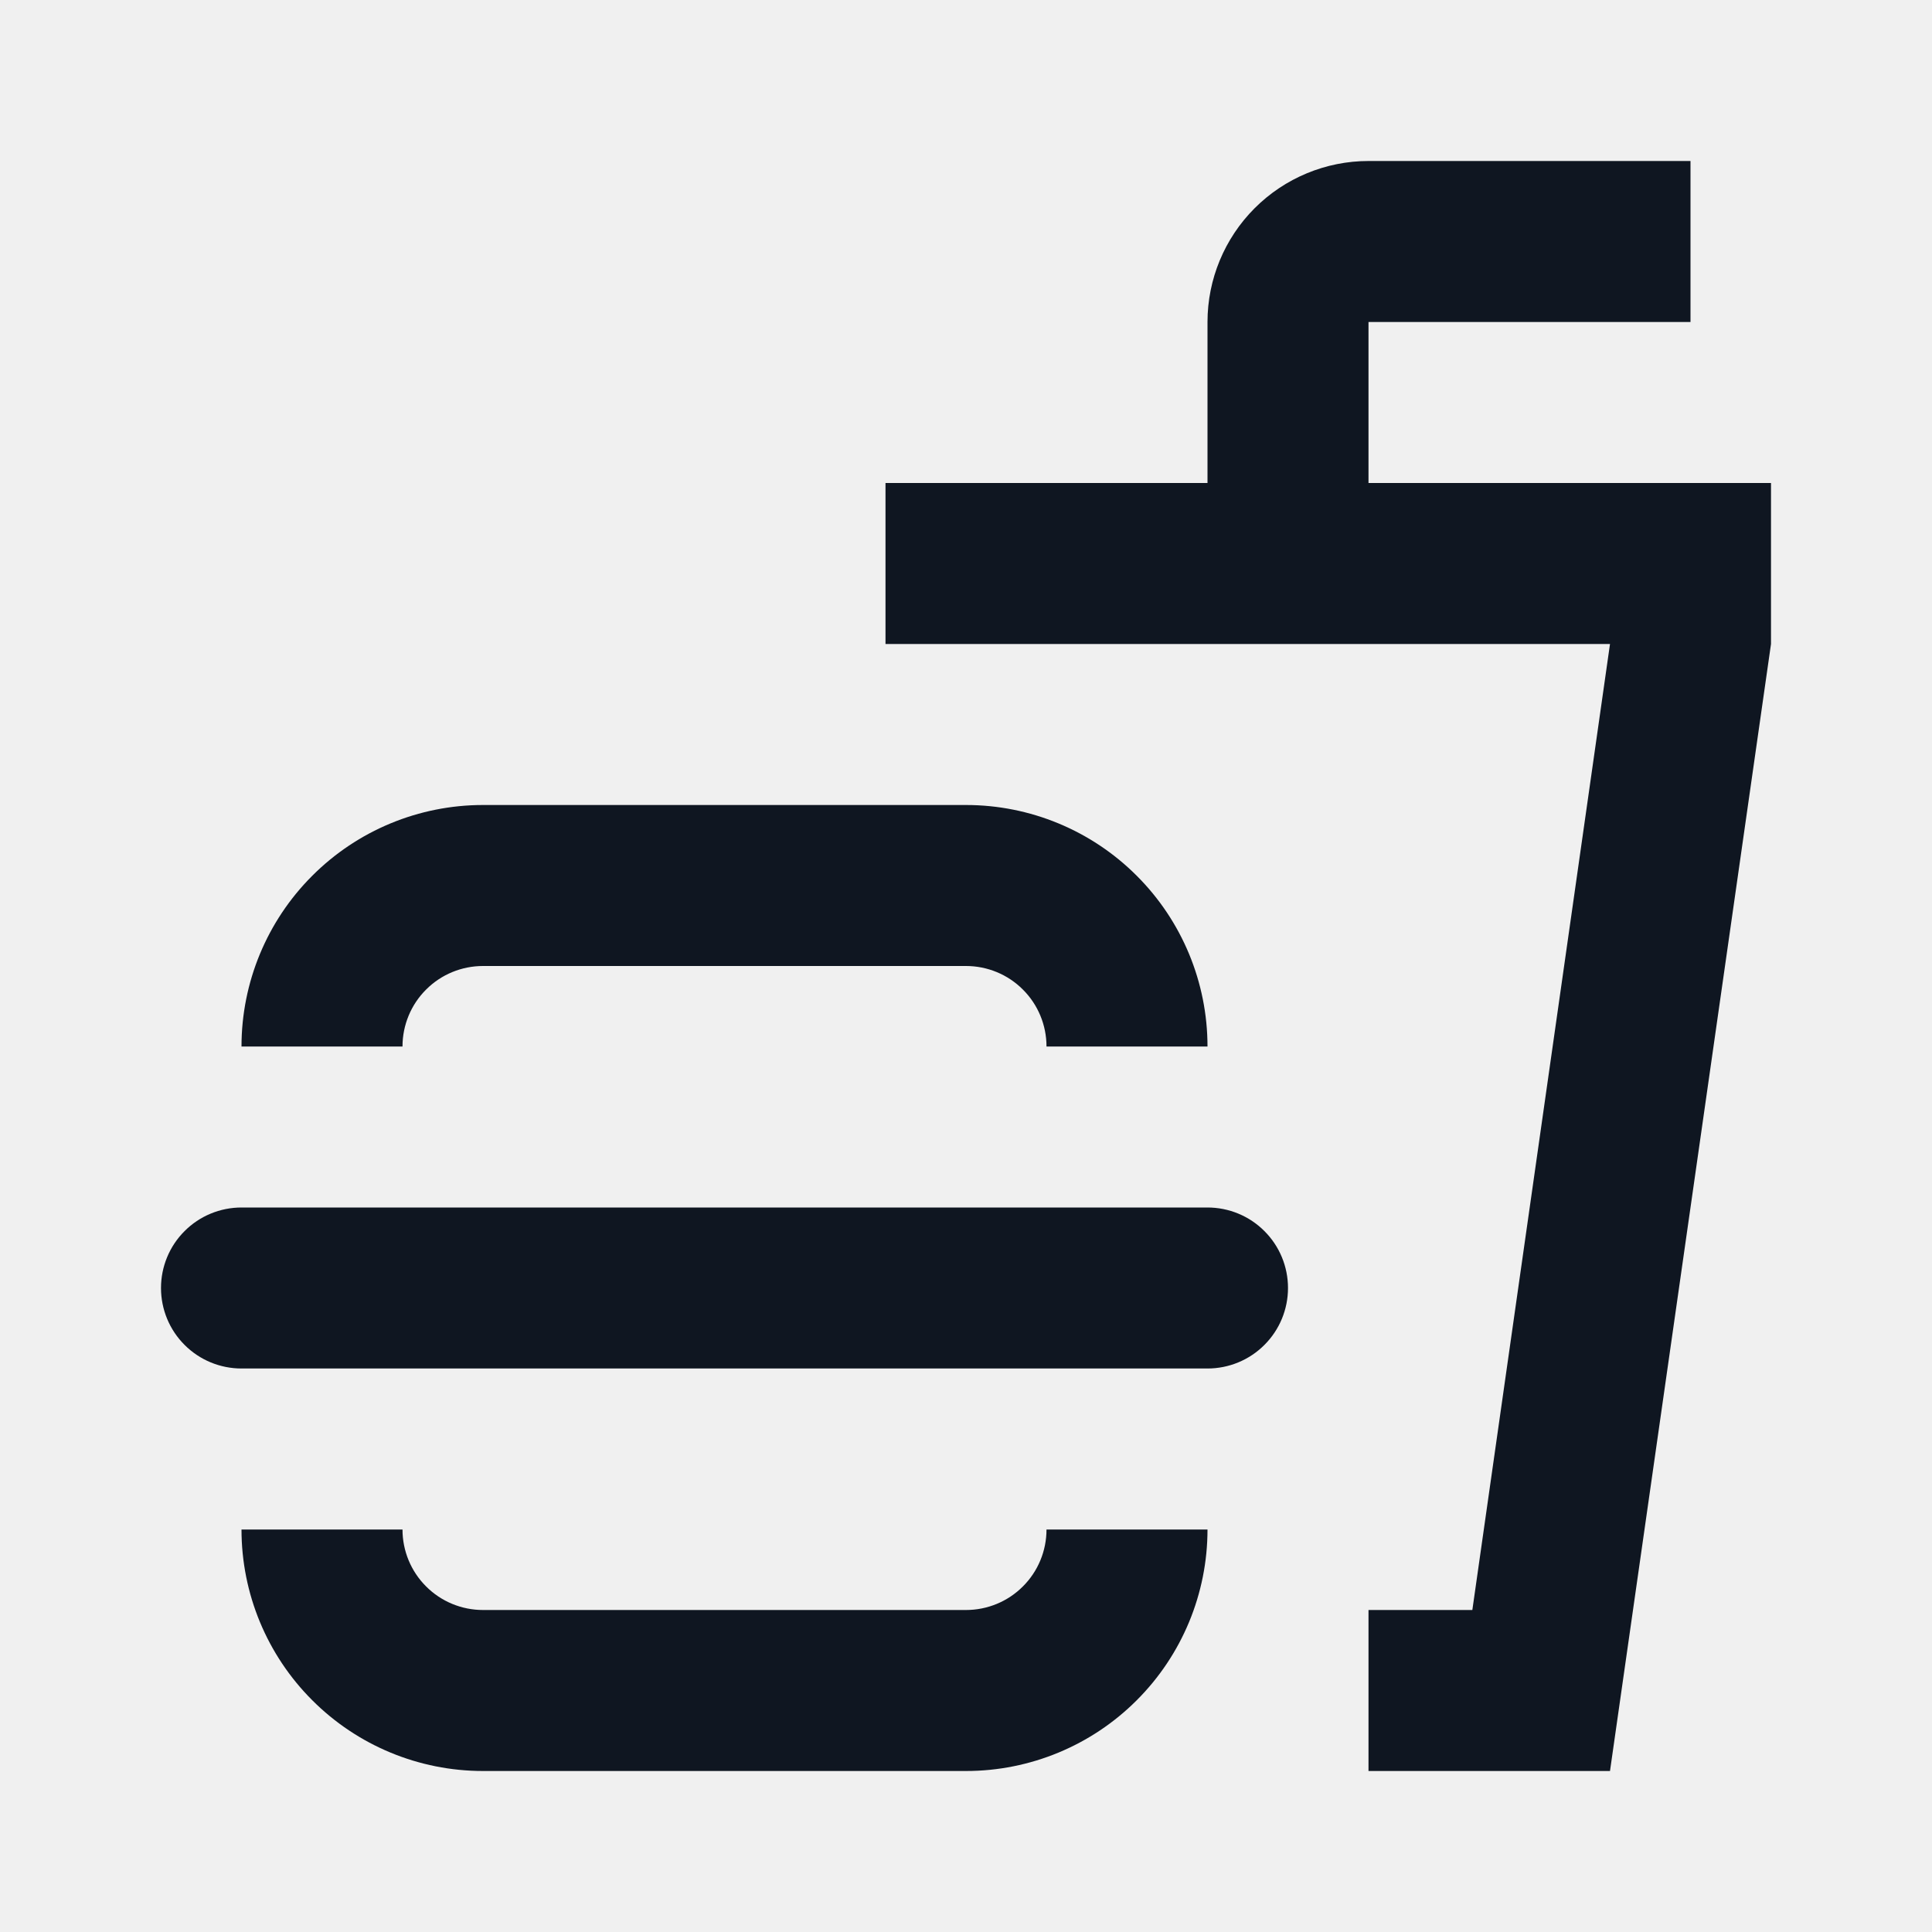
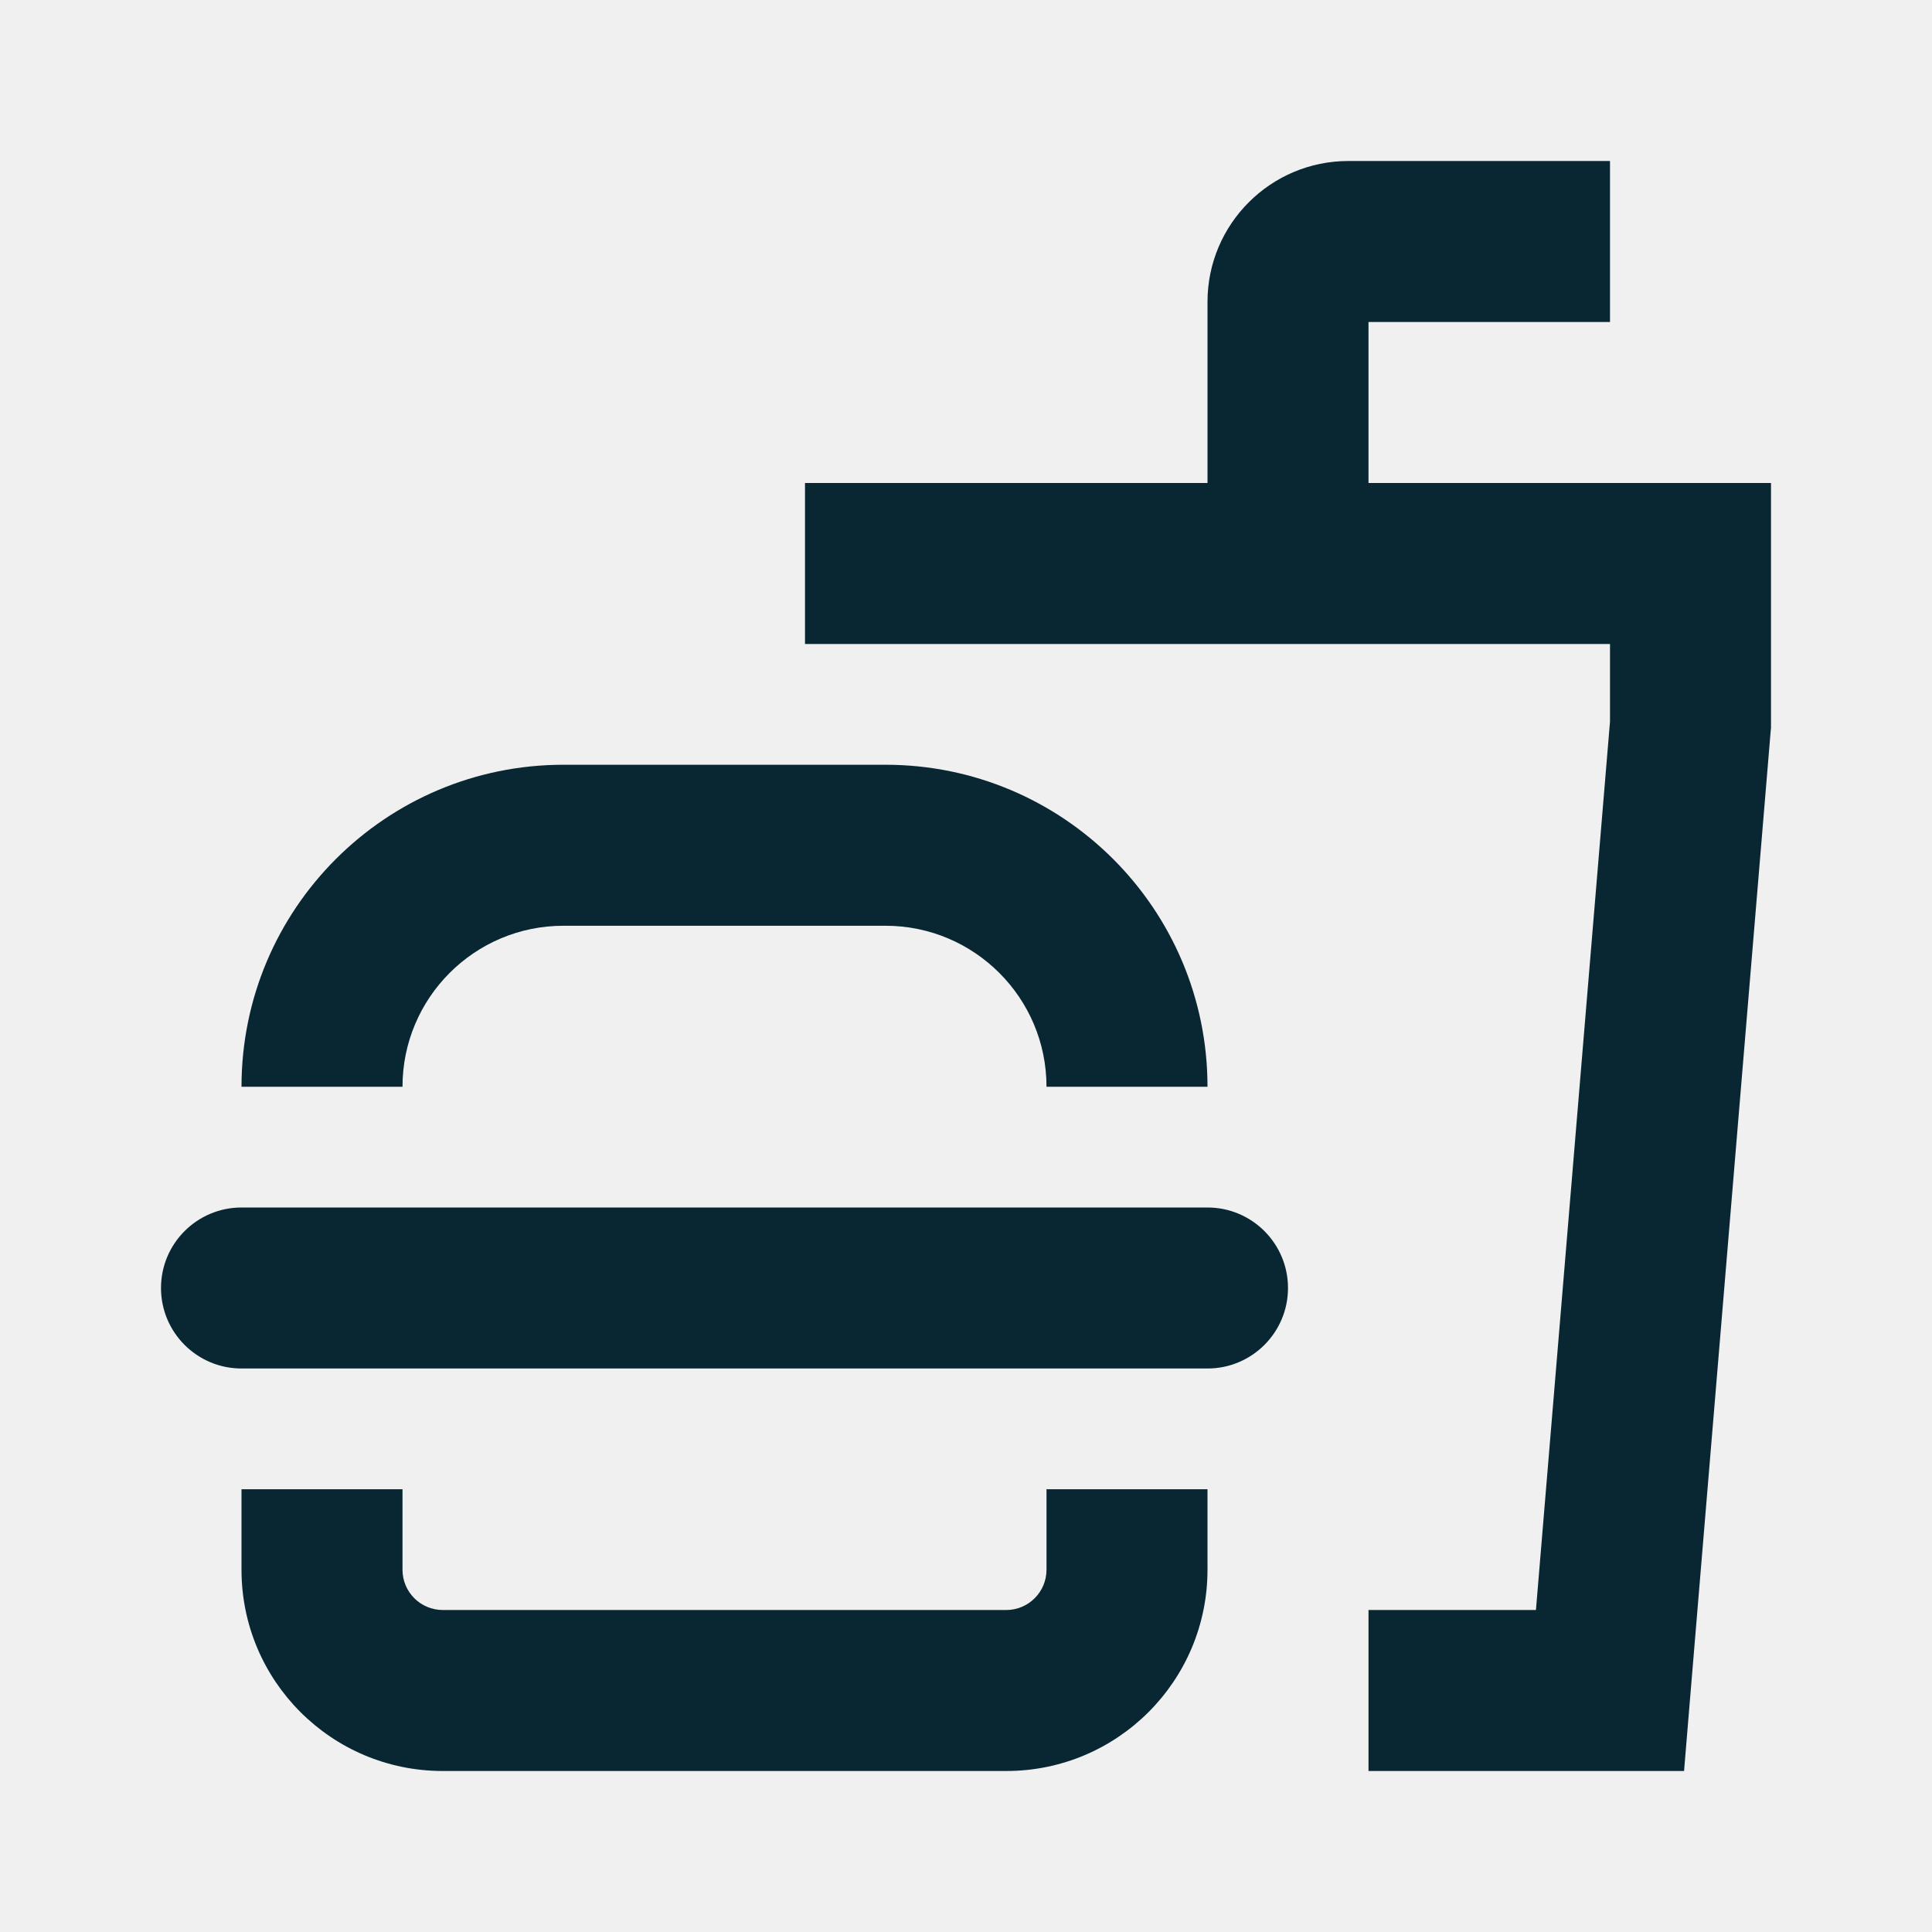
<svg xmlns="http://www.w3.org/2000/svg" width="24" height="24" viewBox="0 0 24 24" fill="none">
-   <path d="M13 19C13 19.265 12.895 19.52 12.707 19.707C12.52 19.895 12.265 20 12 20H6C5.735 20 5.48 19.895 5.293 19.707C5.105 19.52 5 19.265 5 19H3C3 19.796 3.316 20.559 3.879 21.121C4.441 21.684 5.204 22 6 22H12C12.796 22 13.559 21.684 14.121 21.121C14.684 20.559 15 19.796 15 19H13ZM5 13C5 12.735 5.105 12.48 5.293 12.293C5.48 12.105 5.735 12 6 12H12C12.265 12 12.52 12.105 12.707 12.293C12.895 12.48 13 12.735 13 13H15C15 12.204 14.684 11.441 14.121 10.879C13.559 10.316 12.796 10 12 10H6C5.204 10 4.441 10.316 3.879 10.879C3.316 11.441 3 12.204 3 13H5ZM16 16C16 16.265 15.895 16.52 15.707 16.707C15.52 16.895 15.265 17 15 17H3C2.735 17 2.48 16.895 2.293 16.707C2.105 16.52 2 16.265 2 16C2 15.735 2.105 15.48 2.293 15.293C2.48 15.105 2.735 15 3 15H15C15.265 15 15.52 15.105 15.707 15.293C15.895 15.48 16 15.735 16 16ZM22 6V8L20 22H17V20H18.29L20 8H11V6H15V4C15 3.47 15.211 2.961 15.586 2.586C15.961 2.211 16.47 2 17 2H21V4H17V6H22Z" fill="#0F1621" />
+   <g clip-path="url(#clip0_24_631)">
+     <path d="M5 19.5C5 19.776 5.224 20 5.5 20H12.5C12.776 20 13 19.776 13 19.5V18.5H15V19.5C15 20.881 13.881 22 12.5 22H5.5C4.119 22 3 20.881 3 19.5V18.5H5V19.5ZM15 15C15.552 15 16 15.448 16 16C16 16.552 15.552 17 15 17H3C2.448 17 2 16.552 2 16C2 15.448 2.448 15 3 15H15ZM11 9.5C13.209 9.5 15 11.291 15 13.5H13C13 12.396 12.104 11.5 11 11.5H7C5.895 11.5 5 12.396 5 13.5H3C3 11.291 4.791 9.5 7 9.5H11Z" fill="#092732" />
+     <mask id="stroke0_24_631" fill="white">
+       <path d="M20 4H17V6H22V9.042L21.996 9.083L20.996 21.083L20.92 22H17V20H19.08L20 8.964V8H10V6H15V3.75C15 2.784 15.784 2 16.75 2H20V4Z" />
+     </mask>
+     <path d="M20 4H17V6H22V9.042L21.996 9.083L20.996 21.083L20.92 22H17V20H19.08L20 8.964V8H10V6H15V3.75C15 2.784 15.784 2 16.75 2H20V4Z" stroke-width="4" stroke="#092732" mask="url(#stroke0_24_631)" />
+   </g>
+   <defs>
+     <clipPath id="clip0_24_631">
+       <rect width="24" height="24" fill="white" />
+     </clipPath>
+   </defs>
</svg>
